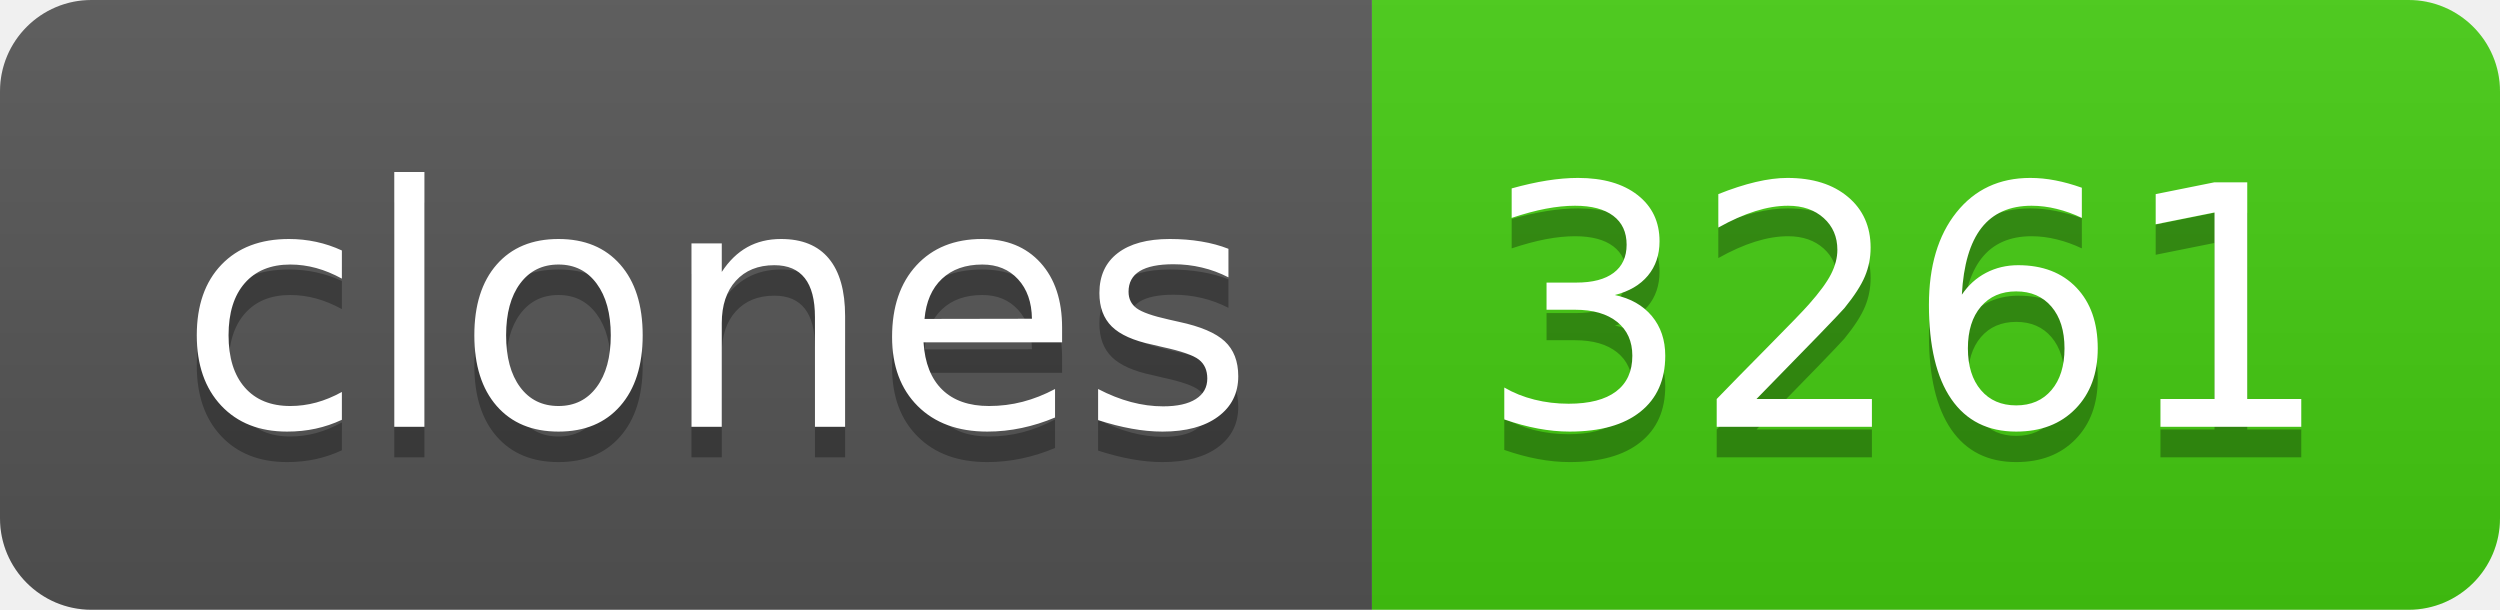
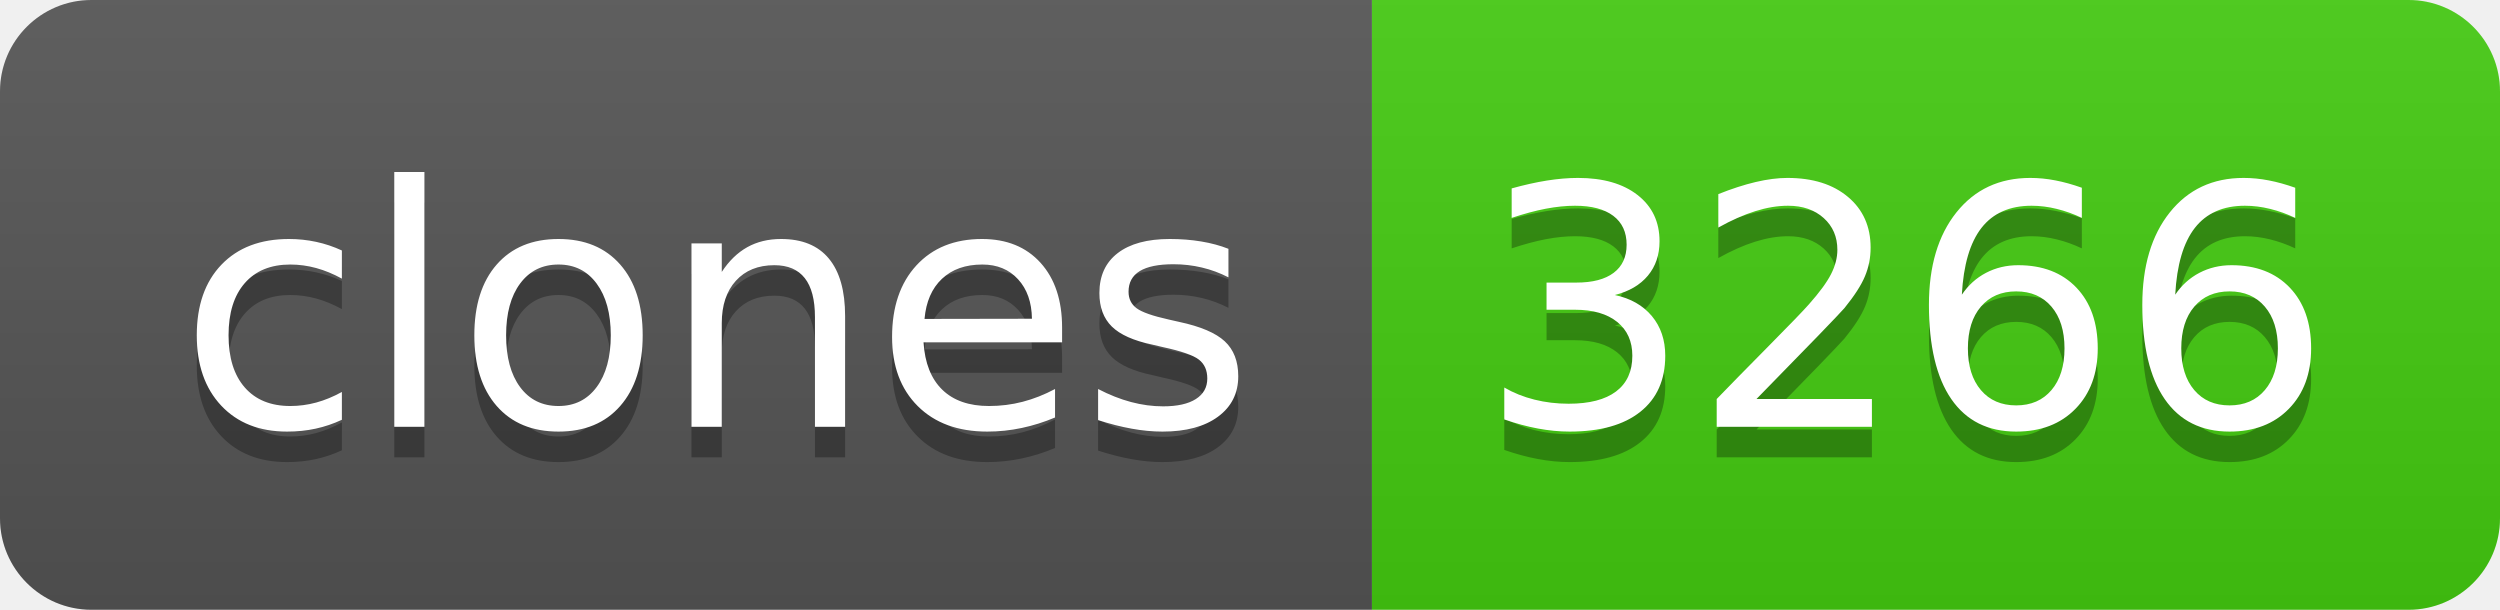
- <svg xmlns="http://www.w3.org/2000/svg" width="82" height="20" role="img" aria-label="clones: 3261">
+ <svg xmlns="http://www.w3.org/2000/svg" width="82" height="20" role="img" aria-label="clones: 3266">
  <linearGradient id="s" x2="0" y2="100%">
    <stop offset="0" stop-color="#bbb" stop-opacity=".1" />
    <stop offset="1" stop-opacity=".1" />
  </linearGradient>
  <clipPath id="r">
    <rect width="82" height="20" rx="3" fill="#fff" />
  </clipPath>
  <g clip-path="url(#r)">
    <rect width="45" height="20" fill="#555" />
    <rect x="45" width="37" height="20" fill="#4c1" />
    <rect width="82" height="20" fill="url(#s)" />
  </g>
  <g fill="#fff" text-anchor="middle" font-family="Verdana,Geneva,DejaVu Sans,sans-serif" text-rendering="geometricPrecision" font-size="110">
    <text aria-hidden="true" x="235" y="150" fill="#010101" fill-opacity=".3" transform="scale(.1)" textLength="350">clones</text>
    <text x="235" y="140" transform="scale(.1)" fill="#fff" textLength="350">clones</text>
-     <text aria-hidden="true" x="625" y="150" fill="#010101" fill-opacity=".3" transform="scale(.1)" textLength="270">3261</text>
-     <text x="625" y="140" transform="scale(.1)" fill="#fff" textLength="270">3261</text>
+     <text aria-hidden="true" x="625" y="150" fill="#010101" fill-opacity=".3" transform="scale(.1)" textLength="270">3266</text>
+     <text x="625" y="140" transform="scale(.1)" fill="#fff" textLength="270">3266</text>
  </g>
</svg>
